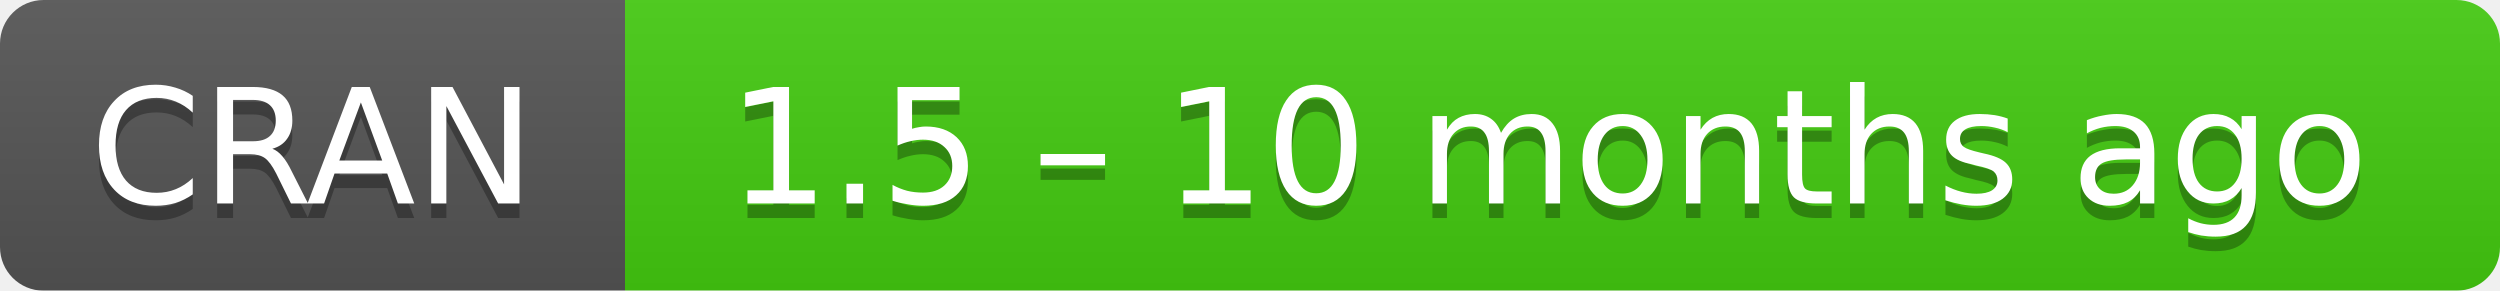
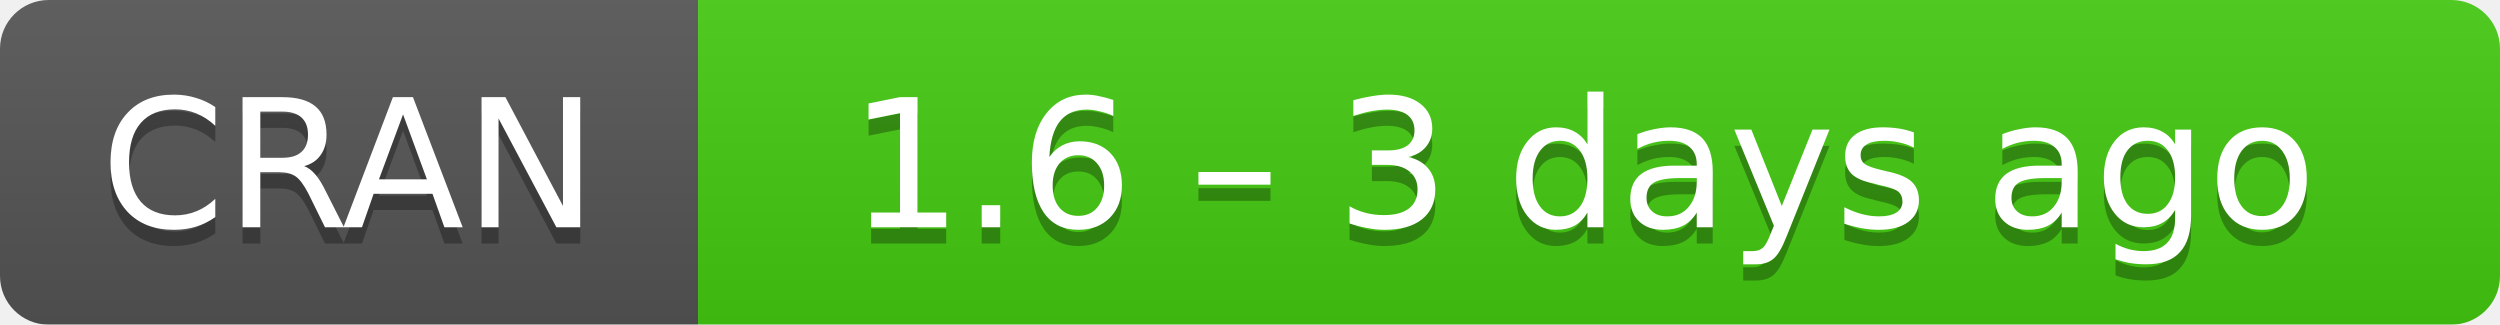
- <svg xmlns="http://www.w3.org/2000/svg" width="172" height="20" aria-label="CRAN 1.5 – 10 months ago">
+ <svg xmlns="http://www.w3.org/2000/svg" width="154" height="20" aria-label="CRAN 1.6 – 3 days ago">
  <linearGradient id="b" x2="0" y2="100%">
    <stop offset="0" stop-color="#bbb" stop-opacity=".1" />
    <stop offset="1" stop-opacity=".1" />
  </linearGradient>
  <mask id="a">
-     <rect width="172" height="20" rx="3" fill="#fff" />
+     <rect width="154" height="20" rx="3" fill="#fff" />
  </mask>
  <g mask="url(#a)">
    <path fill="#555" d="M0 0h43v20H0z" />
-     <path fill="#4c1" d="M43 0h148.5v20H43z" />
-     <path fill="url(#b)" d="M0 0h172v20H0z" />
+     <path fill="#4c1" d="M43 0h130.5v20H43z" />
+     <path fill="url(#b)" d="M0 0h154v20H0z" />
  </g>
  <g fill="#fff" text-anchor="middle" font-family="DejaVu Sans,Verdana,Geneva,sans-serif" font-size="11">
    <text x="21.5" y="15" fill="#010101" fill-opacity=".3">
      CRAN
    </text>
    <text x="21.5" y="14">
      CRAN
    </text>
-     <text x="106.5" y="15" fill="#010101" fill-opacity=".3">
-       1.5 – 10 months ago
+     <text x="97.5" y="15" fill="#010101" fill-opacity=".3">
+       1.6 – 3 days ago
    </text>
-     <text x="106.5" y="14">
-       1.5 – 10 months ago
+     <text x="97.5" y="14">
+       1.6 – 3 days ago
    </text>
  </g>
</svg>
